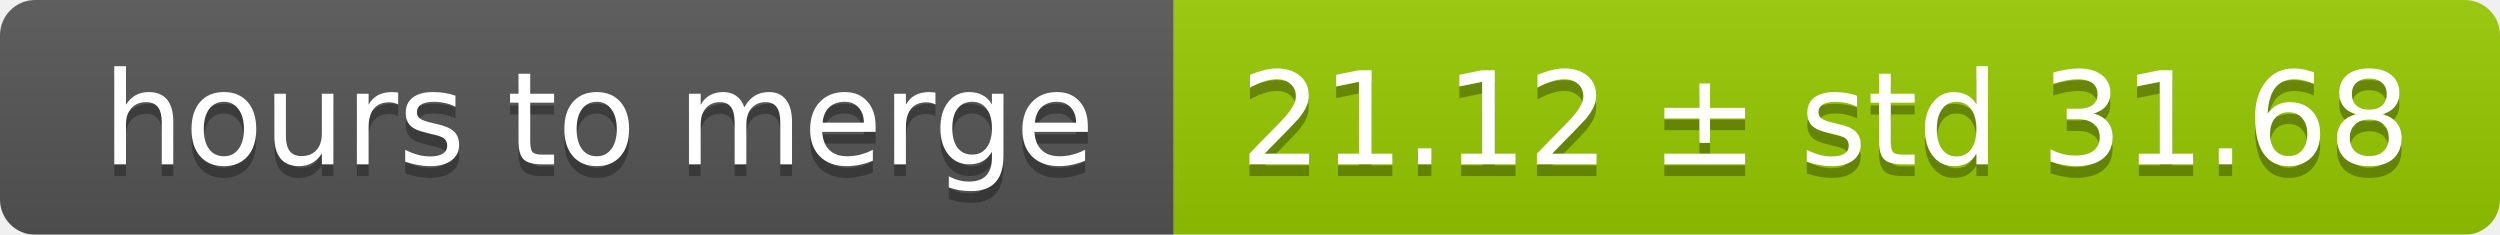
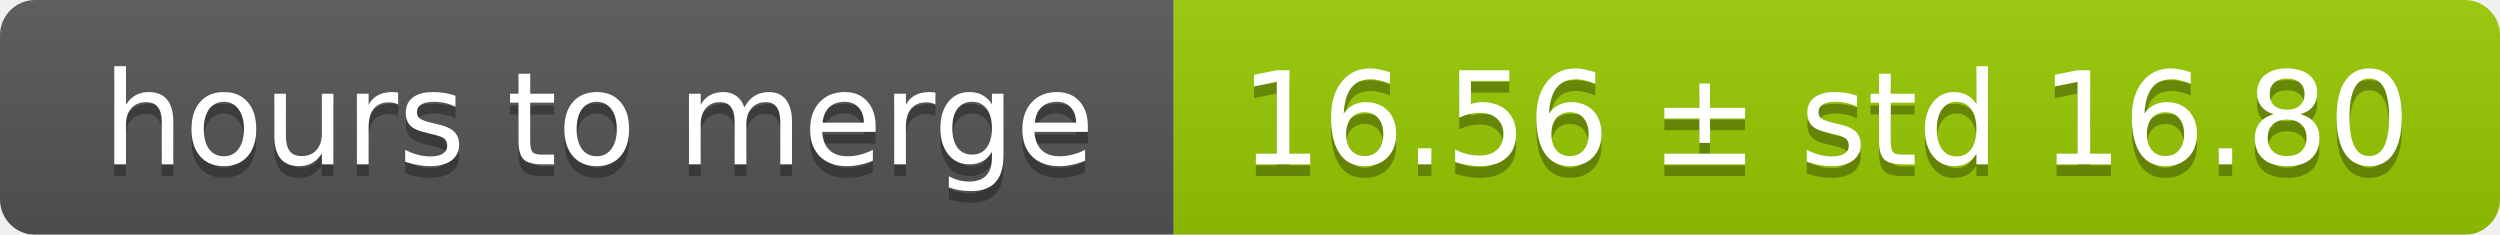
<svg xmlns="http://www.w3.org/2000/svg" width="213" height="20">
  <linearGradient id="smooth" x2="0" y2="100%">
    <stop offset="0" stop-color="#bbb" stop-opacity=".1" />
    <stop offset="1" stop-opacity=".1" />
  </linearGradient>
  <mask id="round">
    <rect width="213" height="20" rx="3" fill="#fff" />
  </mask>
  <g mask="url(#round)">
    <rect width="100" height="20" fill="#555" />
    <rect x="100" width="113" height="20" fill="#97ca00" />
    <rect width="213" height="20" fill="url(#smooth)" />
  </g>
  <g fill="#fff" text-anchor="middle" font-family="DejaVu Sans,Verdana,Geneva,sans-serif" font-size="11">
    <text x="51" y="15" fill="#010101" fill-opacity=".3">hours to merge</text>
    <text x="51" y="14">hours to merge</text>
-     <text x="155.5" y="15" fill="#010101" fill-opacity=".3">21.12 ± std 31.68</text>
-     <text x="155.5" y="14">21.12 ± std 31.68</text>
+     <text x="155.5" y="15" fill="#010101" fill-opacity=".3">16.56 ± std 16.80</text>
+     <text x="155.5" y="14">16.56 ± std 16.80</text>
  </g>
</svg>
